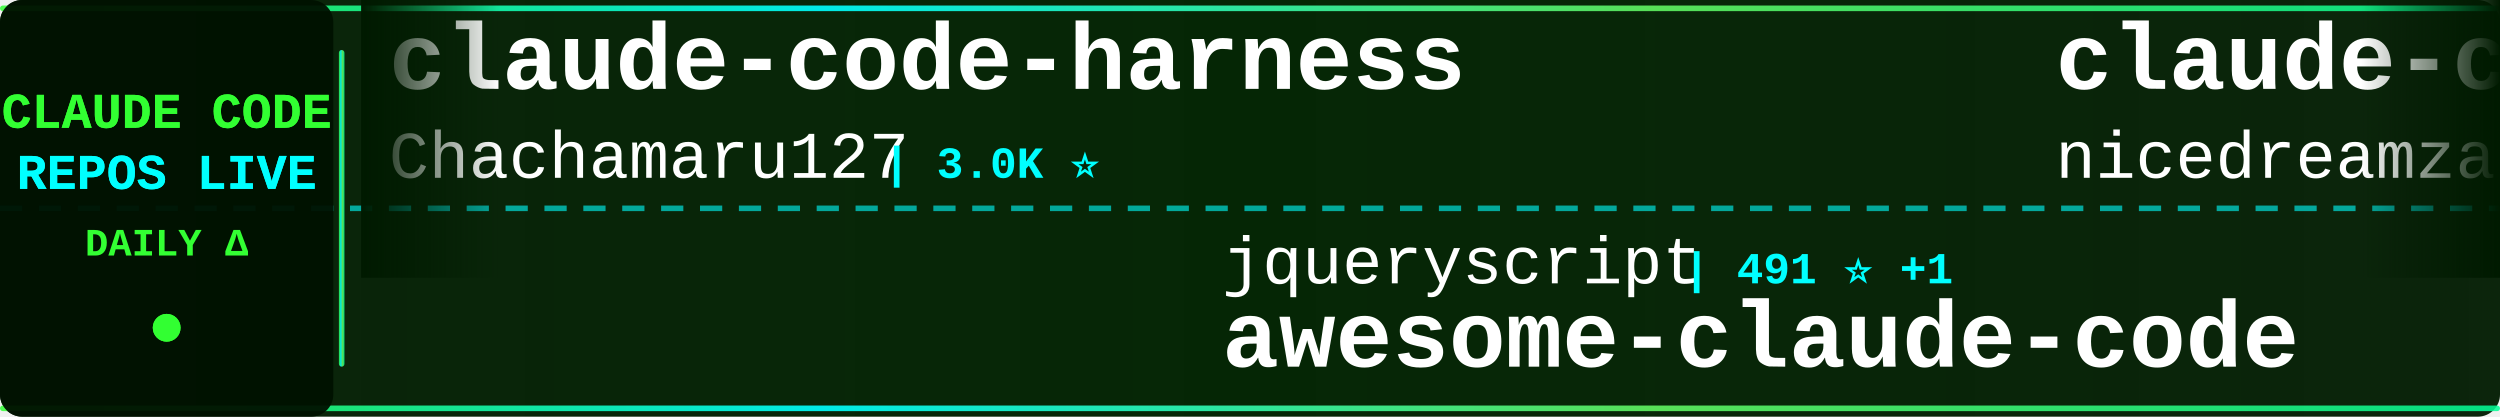
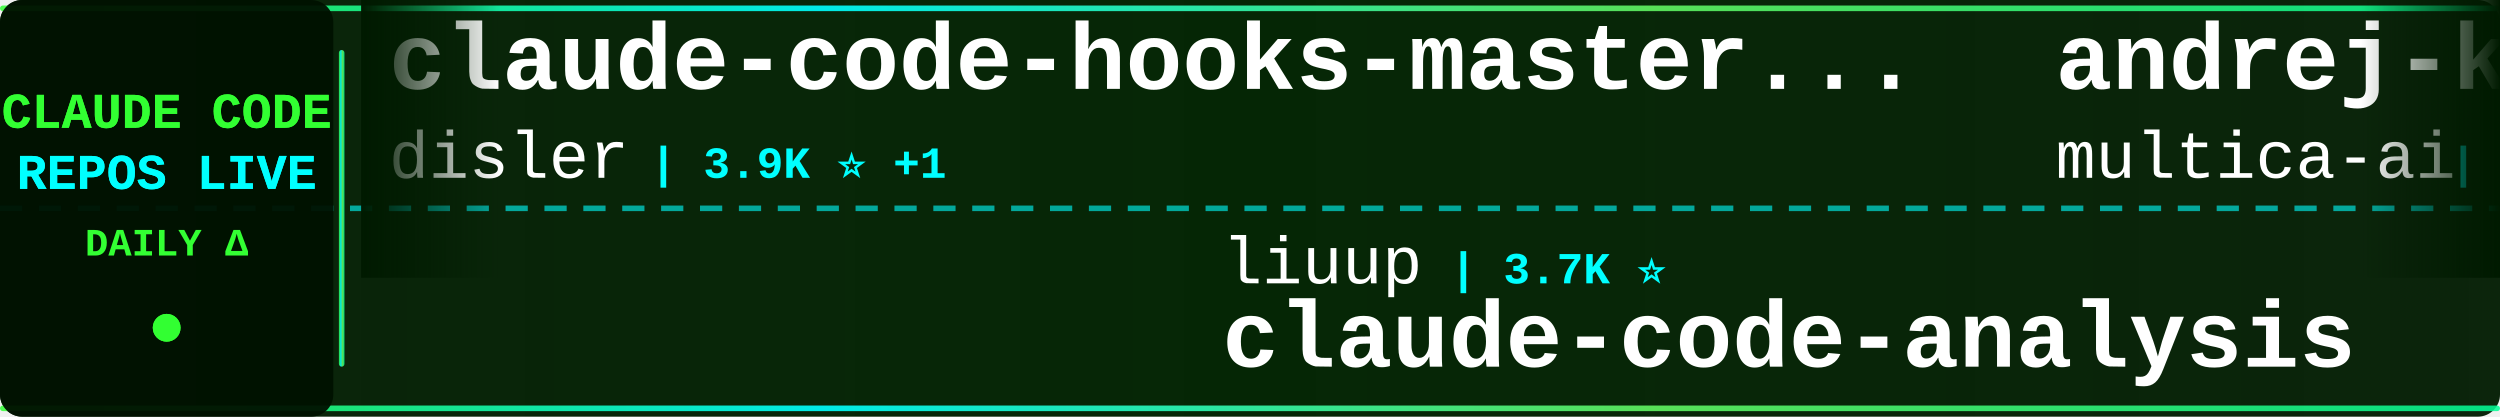
<svg xmlns="http://www.w3.org/2000/svg" width="900" height="150">
  <defs>
    <linearGradient id="tickerBg" x1="0%" y1="0%" x2="100%" y2="0%">
      <stop offset="0%" style="stop-color:#001a00;stop-opacity:0.95" />
      <stop offset="50%" style="stop-color:#002200;stop-opacity:0.98" />
      <stop offset="100%" style="stop-color:#001a00;stop-opacity:0.95" />
    </linearGradient>
    <linearGradient id="borderGrad" x1="0%" y1="0%" x2="100%" y2="0%">
      <stop offset="0%" style="stop-color:#33ff33;stop-opacity:0.85">
        <animate attributeName="stop-opacity" values="0.85;1;0.85" dur="2s" repeatCount="indefinite" />
      </stop>
      <stop offset="33%" style="stop-color:#00ffff;stop-opacity:0.9">
        <animate attributeName="stop-opacity" values="0.9;1;0.9" dur="2.2s" repeatCount="indefinite" />
      </stop>
      <stop offset="66%" style="stop-color:#66ff66;stop-opacity:0.85">
        <animate attributeName="stop-opacity" values="0.85;1;0.85" dur="1.8s" repeatCount="indefinite" />
      </stop>
      <stop offset="100%" style="stop-color:#00ff99;stop-opacity:0.85">
        <animate attributeName="stop-opacity" values="0.85;1;0.85" dur="2s" repeatCount="indefinite" />
      </stop>
    </linearGradient>
    <filter id="textGlow">
      <feGaussianBlur stdDeviation="0.1" result="coloredBlur" />
      <feMerge>
        <feMergeNode in="coloredBlur" />
        <feMergeNode in="SourceGraphic" />
      </feMerge>
    </filter>
    <filter id="metricGlow">
      <feGaussianBlur stdDeviation="0.2" result="coloredBlur" />
      <feMerge>
        <feMergeNode in="coloredBlur" />
        <feMergeNode in="SourceGraphic" />
      </feMerge>
    </filter>
    <linearGradient id="leftFade" x1="0%" y1="0%" x2="100%" y2="0%">
      <stop offset="0%" style="stop-color:#001a00;stop-opacity:1" />
      <stop offset="100%" style="stop-color:#001a00;stop-opacity:0" />
    </linearGradient>
    <linearGradient id="rightFade" x1="0%" y1="0%" x2="100%" y2="0%">
      <stop offset="0%" style="stop-color:#001a00;stop-opacity:0" />
      <stop offset="100%" style="stop-color:#001a00;stop-opacity:1" />
    </linearGradient>
  </defs>
  <rect width="900" height="150" fill="url(#tickerBg)" rx="8" />
  <rect x="0" y="2" width="900" height="2" fill="url(#borderGrad)" rx="1" />
  <rect x="0" y="146" width="900" height="2" fill="url(#borderGrad)" rx="1" />
  <line x1="0" y1="75" x2="900" y2="75" stroke="#00ffff" stroke-width="2" stroke-dasharray="8 6" opacity="0.6" />
  <rect x="0" y="0" width="120" height="150" fill="#001100" opacity="0.95" rx="8" />
  <text x="60" y="46" font-family="'Courier New', monospace" font-size="18" font-weight="bold" fill="#33ff33" text-anchor="middle" filter="url(#textGlow)">
    CLAUDE CODE
  </text>
  <text x="60" y="68" font-family="'Courier New', monospace" font-size="18" font-weight="bold" fill="#00ffff" text-anchor="middle" filter="url(#textGlow)">
    REPOS LIVE
  </text>
  <text x="60" y="92" font-family="'Courier New', monospace" font-size="14" font-weight="bold" fill="#33ff33" text-anchor="middle">
    DAILY Δ
  </text>
  <circle cx="60" cy="118" r="5" fill="#33ff33" filter="url(#metricGlow)">
    <animate attributeName="r" values="4;6;4" dur="1.5s" repeatCount="indefinite" />
    <animate attributeName="opacity" values="0.6;1;0.6" dur="1.5s" repeatCount="indefinite" />
  </circle>
  <rect x="122" y="18" width="2" height="114" fill="url(#borderGrad)" rx="1" />
  <clipPath id="tickerClip">
    <rect x="130" y="0" width="770" height="150" />
  </clipPath>
  <g clip-path="url(#tickerClip)">
    <g id="tickerItems">
      <animateTransform attributeName="transform" attributeType="XML" type="translate" from="0 0" to="-3000 0" dur="54s" repeatCount="indefinite" />
      <g transform="translate(0, 0)">
-         <text x="140" y="32" font-family="'Courier New', monospace" font-size="34" font-weight="bold" fill="#ffffff">claude-code-harness</text>
-         <text x="140" y="64" font-family="'Courier New', monospace" font-size="24" font-weight="normal" fill="#ffffff" opacity="1.0">Chachamaru127</text>
-         <text x="318" y="64" font-family="'Courier New', monospace" font-size="16" font-weight="bold" fill="#00ffff"> | 3.0K ⭐</text>
+         <text x="140" y="32" font-family="'Courier New', monospace" font-size="34" font-weight="bold" fill="#ffffff">claude-code-hooks-master...</text>
+         <text x="140" y="64" font-family="'Courier New', monospace" font-size="24" font-weight="normal" fill="#ffffff" opacity="1.0">disler</text>
+         <text x="234" y="64" font-family="'Courier New', monospace" font-size="16" font-weight="bold" fill="#00ffff"> | 3.9K ⭐ +1</text>
      </g>
      <g transform="translate(300, 0)">
-         <text x="140" y="102" font-family="'Courier New', monospace" font-size="24" font-weight="normal" fill="#ffffff" opacity="1.0">jqueryscript</text>
-         <text x="306" y="102" font-family="'Courier New', monospace" font-size="16" font-weight="bold" fill="#00ffff"> | 491 ⭐ +1</text>
-         <text x="140" y="132" font-family="'Courier New', monospace" font-size="34" font-weight="bold" fill="#ffffff">awesome-claude-code</text>
+         <text x="140" y="102" font-family="'Courier New', monospace" font-size="24" font-weight="normal" fill="#ffffff" opacity="1.0">liuup</text>
+         <text x="222" y="102" font-family="'Courier New', monospace" font-size="16" font-weight="bold" fill="#00ffff"> | 3.7K ⭐</text>
+         <text x="140" y="132" font-family="'Courier New', monospace" font-size="34" font-weight="bold" fill="#ffffff">claude-code-analysis</text>
      </g>
      <g transform="translate(600, 0)">
-         <text x="140" y="32" font-family="'Courier New', monospace" font-size="34" font-weight="bold" fill="#ffffff">claude-code-local</text>
-         <text x="140" y="64" font-family="'Courier New', monospace" font-size="24" font-weight="normal" fill="#ffffff" opacity="1.0">nicedreamzapp</text>
-         <text x="318" y="64" font-family="'Courier New', monospace" font-size="16" font-weight="bold" fill="#00ffff"> | 3.2K ⭐ +1</text>
+         <text x="140" y="32" font-family="'Courier New', monospace" font-size="34" font-weight="bold" fill="#ffffff">andrej-karpathy-skills</text>
+         <text x="140" y="64" font-family="'Courier New', monospace" font-size="24" font-weight="normal" fill="#ffffff" opacity="1.0">multica-ai</text>
+         <text x="282" y="64" font-family="'Courier New', monospace" font-size="16" font-weight="bold" fill="#00ffff"> | 200.5K ⭐ +13</text>
      </g>
      <g transform="translate(900, 0)">
-         <text x="140" y="102" font-family="'Courier New', monospace" font-size="24" font-weight="normal" fill="#ffffff" opacity="1.0">fuergaosi233</text>
-         <text x="306" y="102" font-family="'Courier New', monospace" font-size="16" font-weight="bold" fill="#00ffff"> | 2.8K ⭐ +1</text>
-         <text x="140" y="132" font-family="'Courier New', monospace" font-size="34" font-weight="bold" fill="#ffffff">claude-code-proxy</text>
+         <text x="140" y="102" font-family="'Courier New', monospace" font-size="24" font-weight="normal" fill="#ffffff" opacity="1.0">VoltAgent</text>
+         <text x="270" y="102" font-family="'Courier New', monospace" font-size="16" font-weight="bold" fill="#00ffff"> | 24.1K ⭐ +3</text>
+         <text x="140" y="132" font-family="'Courier New', monospace" font-size="34" font-weight="bold" fill="#ffffff">awesome-claude-code-suba...</text>
      </g>
      <g transform="translate(1200, 0)">
+         <text x="140" y="32" font-family="'Courier New', monospace" font-size="34" font-weight="bold" fill="#ffffff">claude-code-ultimate-gui...</text>
+         <text x="140" y="64" font-family="'Courier New', monospace" font-size="24" font-weight="normal" fill="#ffffff" opacity="1.0">FlorianBruniaux</text>
+         <text x="342" y="64" font-family="'Courier New', monospace" font-size="16" font-weight="bold" fill="#00ffff"> | 5.7K ⭐</text>
+       </g>
+       <g transform="translate(1500, 0)">
+         <text x="140" y="102" font-family="'Courier New', monospace" font-size="24" font-weight="normal" fill="#ffffff" opacity="1.0">digitalsamba</text>
+         <text x="306" y="102" font-family="'Courier New', monospace" font-size="16" font-weight="bold" fill="#00ffff"> | 1.9K ⭐</text>
+         <text x="140" y="132" font-family="'Courier New', monospace" font-size="34" font-weight="bold" fill="#ffffff">claude-code-video-toolki...</text>
+       </g>
+       <g transform="translate(1800, 0)">
        <text x="140" y="32" font-family="'Courier New', monospace" font-size="34" font-weight="bold" fill="#ffffff">claude-code-router</text>
        <text x="140" y="64" font-family="'Courier New', monospace" font-size="24" font-weight="normal" fill="#ffffff" opacity="1.0">musistudio</text>
-         <text x="282" y="64" font-family="'Courier New', monospace" font-size="16" font-weight="bold" fill="#00ffff"> | 36.5K ⭐ +3</text>
-       </g>
-       <g transform="translate(1500, 0)">
-         <text x="140" y="102" font-family="'Courier New', monospace" font-size="24" font-weight="normal" fill="#ffffff" opacity="1.0">luongnv89</text>
-         <text x="270" y="102" font-family="'Courier New', monospace" font-size="16" font-weight="bold" fill="#00ffff"> | 40.9K ⭐ -1</text>
-         <text x="140" y="132" font-family="'Courier New', monospace" font-size="34" font-weight="bold" fill="#ffffff">claude-howto</text>
-       </g>
-       <g transform="translate(1800, 0)">
-         <text x="140" y="32" font-family="'Courier New', monospace" font-size="34" font-weight="bold" fill="#ffffff">ClaudeCode</text>
-         <text x="140" y="64" font-family="'Courier New', monospace" font-size="24" font-weight="normal" fill="#ffffff" opacity="1.0">guanshan</text>
-         <text x="258" y="64" font-family="'Courier New', monospace" font-size="16" font-weight="bold" fill="#00ffff"> | 61 ⭐</text>
+         <text x="282" y="64" font-family="'Courier New', monospace" font-size="16" font-weight="bold" fill="#00ffff"> | 36.5K ⭐ +1</text>
      </g>
      <g transform="translate(2100, 0)">
-         <text x="140" y="102" font-family="'Courier New', monospace" font-size="24" font-weight="normal" fill="#ffffff" opacity="1.0">ghuntley</text>
-         <text x="258" y="102" font-family="'Courier New', monospace" font-size="16" font-weight="bold" fill="#00ffff"> | 987 ⭐</text>
-         <text x="140" y="132" font-family="'Courier New', monospace" font-size="34" font-weight="bold" fill="#ffffff">claude-code-source-code-...</text>
+         <text x="140" y="102" font-family="'Courier New', monospace" font-size="24" font-weight="normal" fill="#ffffff" opacity="1.0">lorryjovens-hub</text>
+         <text x="342" y="102" font-family="'Courier New', monospace" font-size="16" font-weight="bold" fill="#00ffff"> | 1.7K ⭐</text>
+         <text x="140" y="132" font-family="'Courier New', monospace" font-size="34" font-weight="bold" fill="#ffffff">claude-code-rust</text>
      </g>
      <g transform="translate(2400, 0)">
-         <text x="140" y="32" font-family="'Courier New', monospace" font-size="34" font-weight="bold" fill="#ffffff">claude-code-telegram</text>
-         <text x="140" y="64" font-family="'Courier New', monospace" font-size="24" font-weight="normal" fill="#ffffff" opacity="1.0">RichardAtCT</text>
-         <text x="294" y="64" font-family="'Courier New', monospace" font-size="16" font-weight="bold" fill="#00ffff"> | 2.8K ⭐</text>
+         <text x="140" y="32" font-family="'Courier New', monospace" font-size="34" font-weight="bold" fill="#ffffff">skills</text>
+         <text x="140" y="64" font-family="'Courier New', monospace" font-size="24" font-weight="normal" fill="#ffffff" opacity="1.0">anthropics</text>
+         <text x="282" y="64" font-family="'Courier New', monospace" font-size="16" font-weight="bold" fill="#00ffff"> | 166.9K ⭐ +10</text>
      </g>
      <g transform="translate(2700, 0)">
-         <text x="140" y="102" font-family="'Courier New', monospace" font-size="24" font-weight="normal" fill="#ffffff" opacity="1.0">SeemSeam</text>
-         <text x="258" y="102" font-family="'Courier New', monospace" font-size="16" font-weight="bold" fill="#00ffff"> | 3.4K ⭐</text>
-         <text x="140" y="132" font-family="'Courier New', monospace" font-size="34" font-weight="bold" fill="#ffffff">claude_codex_bridge</text>
+         <text x="140" y="102" font-family="'Courier New', monospace" font-size="24" font-weight="normal" fill="#ffffff" opacity="1.0">Piebald-AI</text>
+         <text x="282" y="102" font-family="'Courier New', monospace" font-size="16" font-weight="bold" fill="#00ffff"> | 12.2K ⭐</text>
+         <text x="140" y="132" font-family="'Courier New', monospace" font-size="34" font-weight="bold" fill="#ffffff">claude-code-system-promp...</text>
      </g>
      <g transform="translate(3000, 0)">
-         <text x="140" y="32" font-family="'Courier New', monospace" font-size="34" font-weight="bold" fill="#ffffff">claude-code-harness</text>
-         <text x="140" y="64" font-family="'Courier New', monospace" font-size="24" font-weight="normal" fill="#ffffff" opacity="1.0">Chachamaru127</text>
-         <text x="318" y="64" font-family="'Courier New', monospace" font-size="16" font-weight="bold" fill="#00ffff"> | 3.0K ⭐</text>
+         <text x="140" y="32" font-family="'Courier New', monospace" font-size="34" font-weight="bold" fill="#ffffff">claude-code-hooks-master...</text>
+         <text x="140" y="64" font-family="'Courier New', monospace" font-size="24" font-weight="normal" fill="#ffffff" opacity="1.0">disler</text>
+         <text x="234" y="64" font-family="'Courier New', monospace" font-size="16" font-weight="bold" fill="#00ffff"> | 3.9K ⭐ +1</text>
      </g>
      <g transform="translate(3300, 0)">
-         <text x="140" y="102" font-family="'Courier New', monospace" font-size="24" font-weight="normal" fill="#ffffff" opacity="1.0">jqueryscript</text>
-         <text x="306" y="102" font-family="'Courier New', monospace" font-size="16" font-weight="bold" fill="#00ffff"> | 491 ⭐ +1</text>
-         <text x="140" y="132" font-family="'Courier New', monospace" font-size="34" font-weight="bold" fill="#ffffff">awesome-claude-code</text>
+         <text x="140" y="102" font-family="'Courier New', monospace" font-size="24" font-weight="normal" fill="#ffffff" opacity="1.0">liuup</text>
+         <text x="222" y="102" font-family="'Courier New', monospace" font-size="16" font-weight="bold" fill="#00ffff"> | 3.7K ⭐</text>
+         <text x="140" y="132" font-family="'Courier New', monospace" font-size="34" font-weight="bold" fill="#ffffff">claude-code-analysis</text>
      </g>
      <g transform="translate(3600, 0)">
-         <text x="140" y="32" font-family="'Courier New', monospace" font-size="34" font-weight="bold" fill="#ffffff">claude-code-local</text>
-         <text x="140" y="64" font-family="'Courier New', monospace" font-size="24" font-weight="normal" fill="#ffffff" opacity="1.0">nicedreamzapp</text>
-         <text x="318" y="64" font-family="'Courier New', monospace" font-size="16" font-weight="bold" fill="#00ffff"> | 3.2K ⭐ +1</text>
+         <text x="140" y="32" font-family="'Courier New', monospace" font-size="34" font-weight="bold" fill="#ffffff">andrej-karpathy-skills</text>
+         <text x="140" y="64" font-family="'Courier New', monospace" font-size="24" font-weight="normal" fill="#ffffff" opacity="1.0">multica-ai</text>
+         <text x="282" y="64" font-family="'Courier New', monospace" font-size="16" font-weight="bold" fill="#00ffff"> | 200.5K ⭐ +13</text>
      </g>
      <g transform="translate(3900, 0)">
-         <text x="140" y="102" font-family="'Courier New', monospace" font-size="24" font-weight="normal" fill="#ffffff" opacity="1.0">fuergaosi233</text>
-         <text x="306" y="102" font-family="'Courier New', monospace" font-size="16" font-weight="bold" fill="#00ffff"> | 2.8K ⭐ +1</text>
-         <text x="140" y="132" font-family="'Courier New', monospace" font-size="34" font-weight="bold" fill="#ffffff">claude-code-proxy</text>
+         <text x="140" y="102" font-family="'Courier New', monospace" font-size="24" font-weight="normal" fill="#ffffff" opacity="1.0">VoltAgent</text>
+         <text x="270" y="102" font-family="'Courier New', monospace" font-size="16" font-weight="bold" fill="#00ffff"> | 24.1K ⭐ +3</text>
+         <text x="140" y="132" font-family="'Courier New', monospace" font-size="34" font-weight="bold" fill="#ffffff">awesome-claude-code-suba...</text>
      </g>
    </g>
  </g>
  <rect x="130" y="0" width="50" height="100" fill="url(#leftFade)" />
  <rect x="850" y="0" width="50" height="100" fill="url(#rightFade)" />
</svg>
